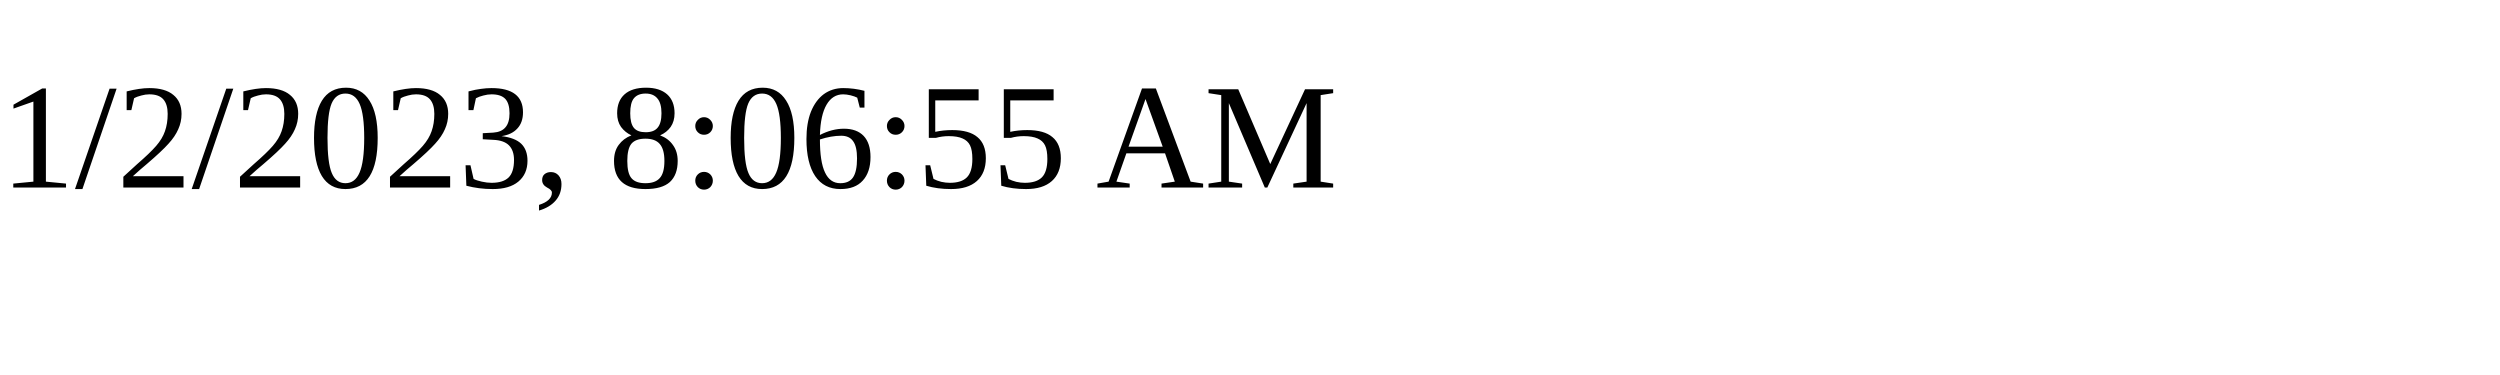
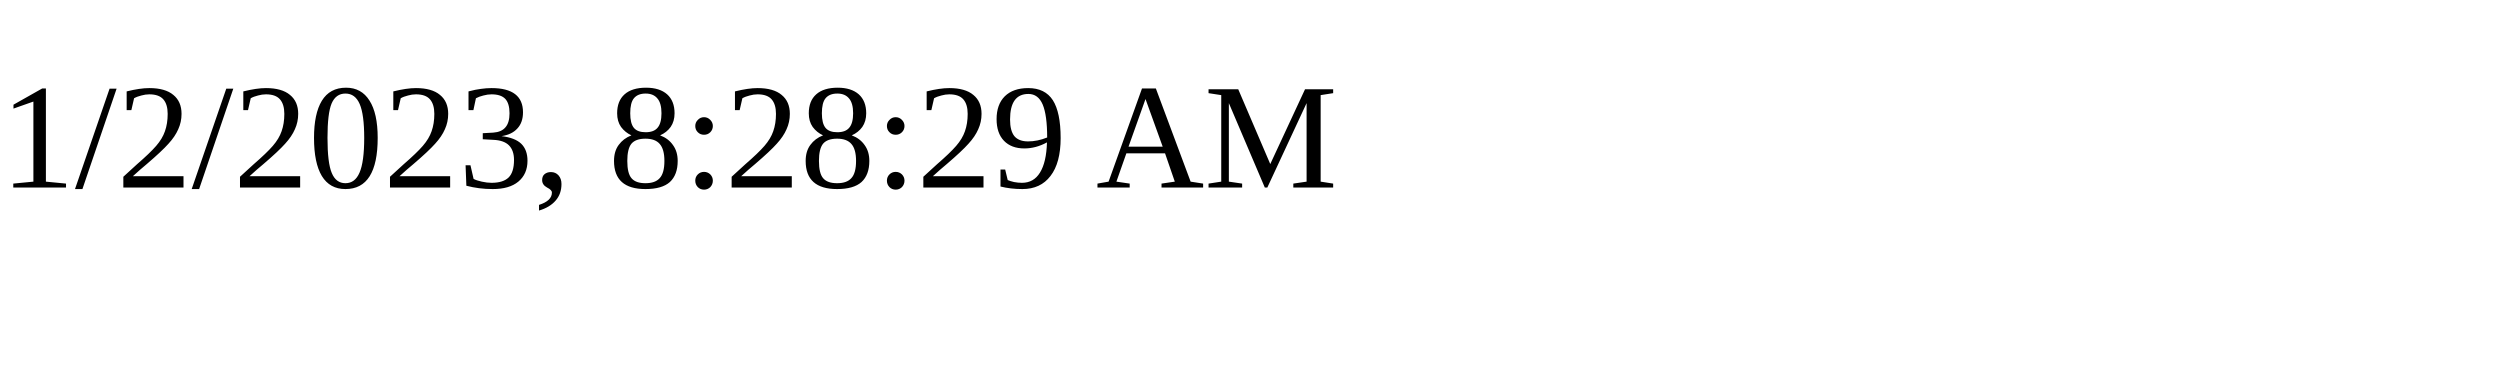
<svg xmlns="http://www.w3.org/2000/svg" height="30" width="200">
-   <text x="0" y="15">1/2/2023, 8:06:55 AM</text>
+   <text x="0" y="15">1/2/2023, 8:28:29 AM</text>
</svg>
